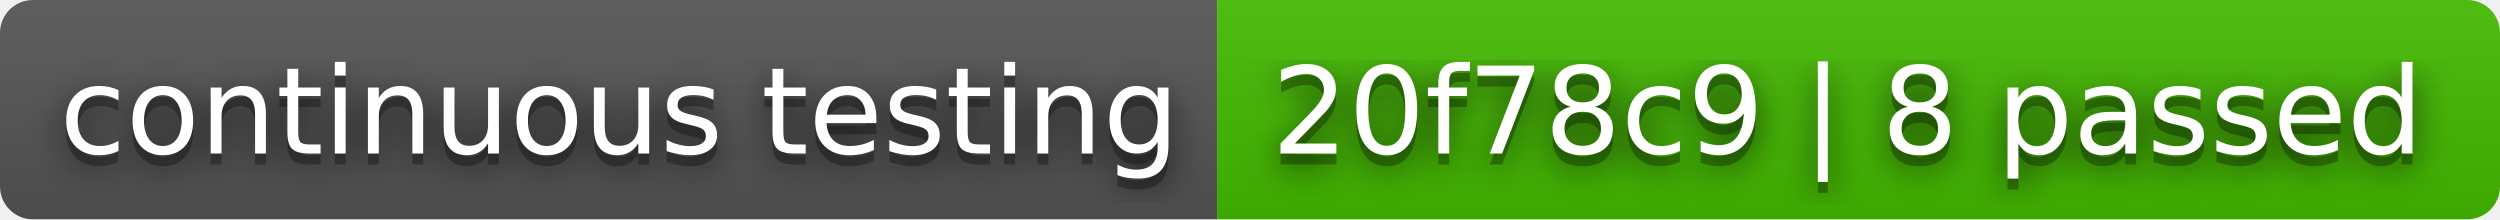
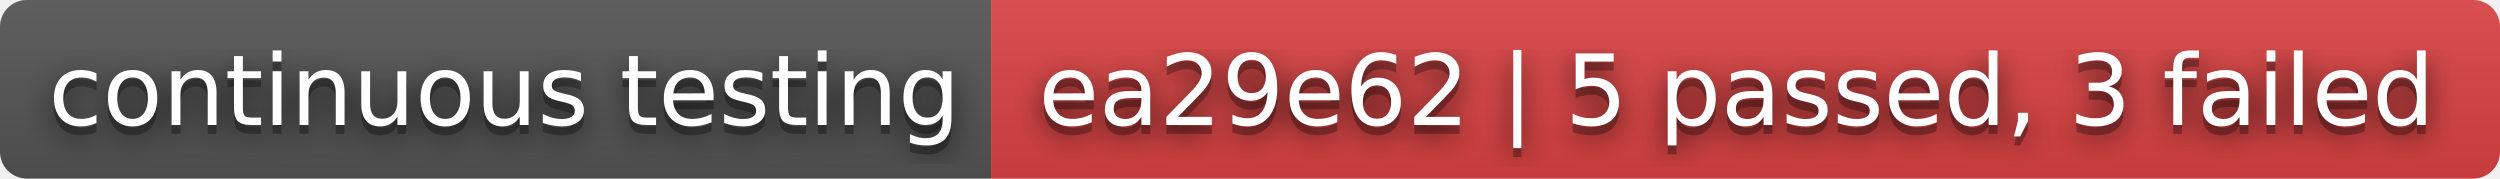
- <svg xmlns="http://www.w3.org/2000/svg" width="228" height="20" role="img" aria-label="continuous testing: 20f78c9 | 8 passed">
+ <svg xmlns="http://www.w3.org/2000/svg" width="280" height="20" role="img" aria-label="continuous testing: ea29e62 | 5 passed, 3 failed">
  <filter id="blur">
    <feGaussianBlur stdDeviation="16" />
  </filter>
  <linearGradient id="s" x2="0" y2="100%">
    <stop offset="0" stop-color="#bbb" stop-opacity=".1" />
    <stop offset="1" stop-opacity=".1" />
  </linearGradient>
  <clipPath id="r">
-     <rect width="228" height="20" rx="3" />
+     <rect width="280" height="20" rx="3" />
  </clipPath>
  <g clip-path="url(#r)">
    <rect width="111" height="20" fill="#555" />
-     <rect x="111" width="117" height="20" fill="#4b0" />
-     <rect width="228" height="20" fill="url(#s)" />
+     <rect x="111" width="169" height="20" fill="#dd4343" />
+     <rect width="280" height="20" fill="url(#s)" />
  </g>
  <g fill="#fff" text-anchor="middle" font-family="Verdana,Geneva,DejaVu Sans,sans-serif" text-rendering="geometricPrecision" font-size="110">
    <g transform="scale(.1)">
      <g aria-hidden="true" fill="#010101">
        <text x="565" y="150" fill-opacity=".8" filter="url(#blur)" textLength="1010">continuous testing</text>
        <text x="565" y="150" fill-opacity=".3" textLength="1010">continuous testing</text>
      </g>
      <text x="565" y="140" textLength="1010">continuous testing</text>
    </g>
    <g transform="scale(.1)">
      <g aria-hidden="true" fill="#010101">
-         <text x="1685" y="150" fill-opacity=".8" filter="url(#blur)" textLength="1070">20f78c9 | 8 passed</text>
-         <text x="1685" y="150" fill-opacity=".3" textLength="1070">20f78c9 | 8 passed</text>
+         <text x="1945" y="150" fill-opacity=".8" filter="url(#blur)" textLength="1590">ea29e62 | 5 passed, 3 failed</text>
+         <text x="1945" y="150" fill-opacity=".3" textLength="1590">ea29e62 | 5 passed, 3 failed</text>
      </g>
-       <text x="1685" y="140" textLength="1070">20f78c9 | 8 passed</text>
+       <text x="1945" y="140" textLength="1590">ea29e62 | 5 passed, 3 failed</text>
    </g>
  </g>
</svg>
